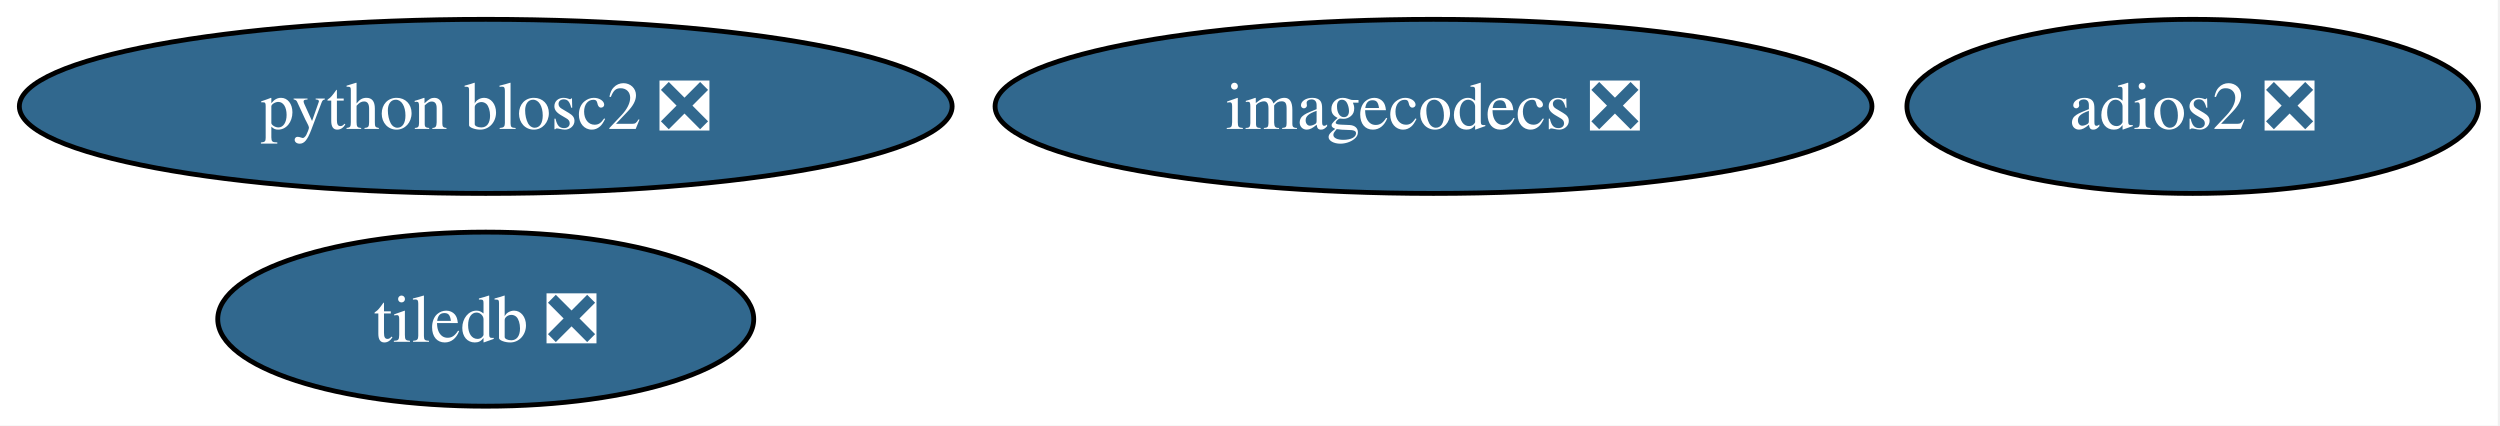
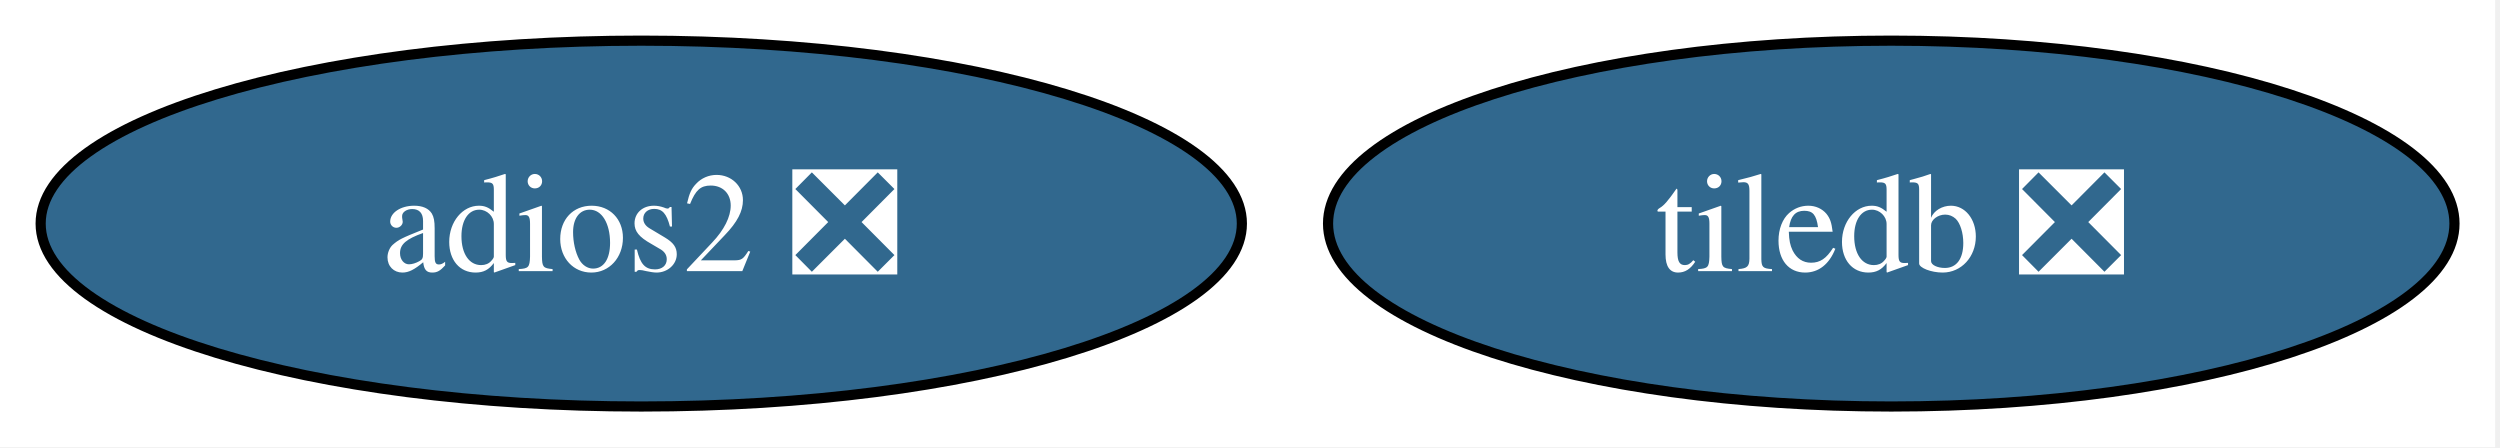
- <svg xmlns="http://www.w3.org/2000/svg" xmlns:xlink="http://www.w3.org/1999/xlink" width="517pt" height="88pt" viewBox="0.00 0.00 517.00 88.00">
-   <g id="graph0" class="graph" transform="scale(1 1) rotate(0) translate(4 84)">
-     <polygon fill="white" stroke="none" points="-4,4 -4,-84 512.55,-84 512.55,4 -4,4" />
+ <svg xmlns="http://www.w3.org/2000/svg" xmlns:xlink="http://www.w3.org/1999/xlink" width="246pt" height="44pt" viewBox="0.00 0.00 246.00 44.00">
+   <g id="graph0" class="graph" transform="scale(1 1) rotate(0) translate(4 40)">
+     <polygon fill="white" stroke="none" points="-4,4 -4,-40 241.52,-40 241.52,4 -4,4" />
    <g id="node1" class="node">
      <g id="a_node1">
        <a xlink:href="https://github.com/conda-forge/tiledb-feedstock/pull/475" xlink:title="tiledb ❎">
-           <ellipse fill="#31688e" stroke="black" cx="96.45" cy="-18" rx="55.42" ry="18" />
-           <text xml:space="preserve" text-anchor="middle" x="96.45" y="-13.32" font-family="Times,serif" font-size="14.00" fill="white">tiledb ❎</text>
+           <ellipse fill="#31688e" stroke="black" cx="182.1" cy="-18" rx="55.42" ry="18" />
+           <text xml:space="preserve" text-anchor="middle" x="182.1" y="-13.32" font-family="Times,serif" font-size="14.00" fill="white">tiledb ❎</text>
        </a>
      </g>
    </g>
    <g id="node2" class="node">
      <g id="a_node2">
        <a xlink:href="https://github.com/conda-forge/adios2-feedstock/pull/131" xlink:title="adios2 ❎">
-           <ellipse fill="#31688e" stroke="black" cx="449.45" cy="-62" rx="59.1" ry="18" />
-           <text xml:space="preserve" text-anchor="middle" x="449.45" y="-57.33" font-family="Times,serif" font-size="14.00" fill="white">adios2 ❎</text>
-         </a>
-       </g>
-     </g>
-     <g id="node3" class="node">
-       <g id="a_node3">
-         <a xlink:href="https://github.com/conda-forge/imagecodecs-feedstock/pull/148" xlink:title="imagecodecs ❎">
-           <ellipse fill="#31688e" stroke="black" cx="292.45" cy="-62" rx="90.67" ry="18" />
-           <text xml:space="preserve" text-anchor="middle" x="292.45" y="-57.33" font-family="Times,serif" font-size="14.00" fill="white">imagecodecs ❎</text>
-         </a>
-       </g>
-     </g>
-     <g id="node4" class="node">
-       <g id="a_node4">
-         <a xlink:href="https://github.com/conda-forge/python-blosc2-feedstock/pull/63" xlink:title="python blosc2 ❎">
-           <ellipse fill="#31688e" stroke="black" cx="96.45" cy="-62" rx="96.45" ry="18" />
-           <text xml:space="preserve" text-anchor="middle" x="96.45" y="-57.33" font-family="Times,serif" font-size="14.00" fill="white">python blosc2 ❎</text>
+           <ellipse fill="#31688e" stroke="black" cx="59.1" cy="-18" rx="59.1" ry="18" />
+           <text xml:space="preserve" text-anchor="middle" x="59.1" y="-13.32" font-family="Times,serif" font-size="14.00" fill="white">adios2 ❎</text>
        </a>
      </g>
    </g>
  </g>
</svg>
